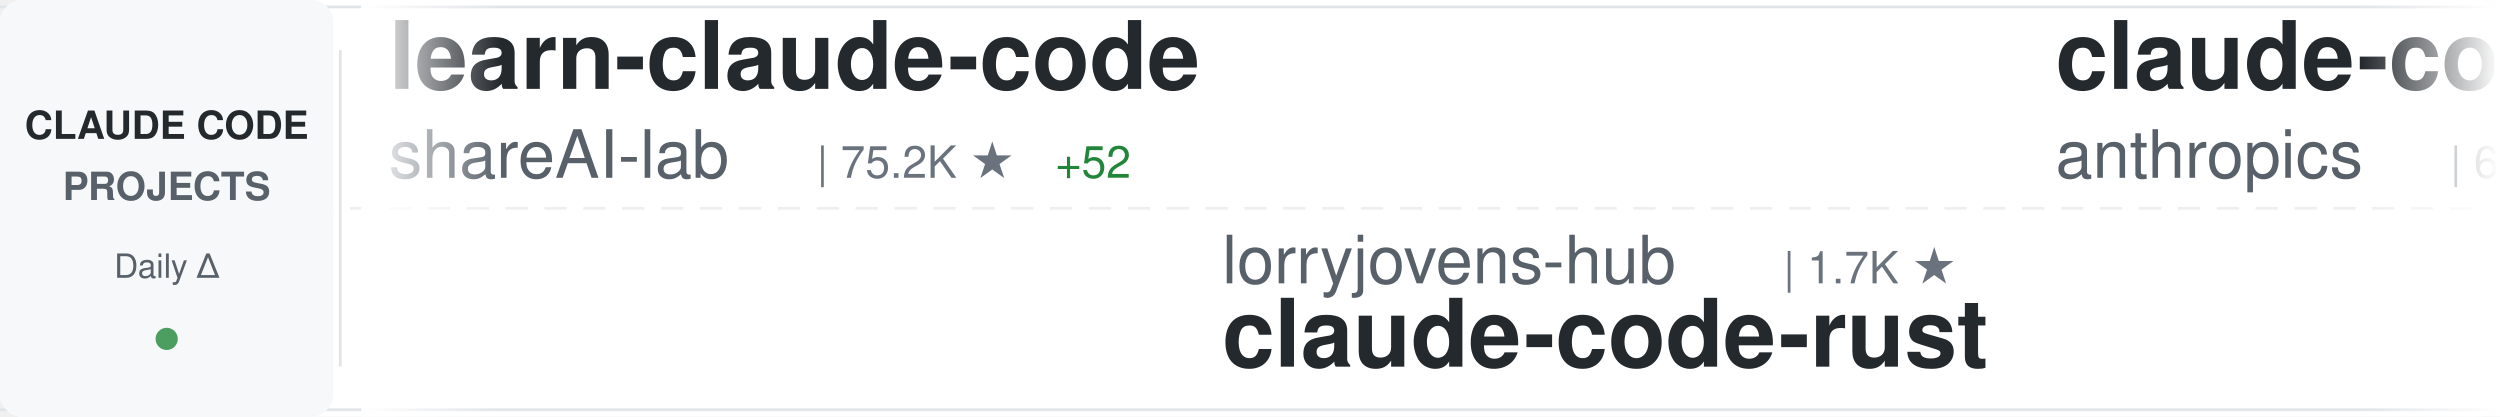
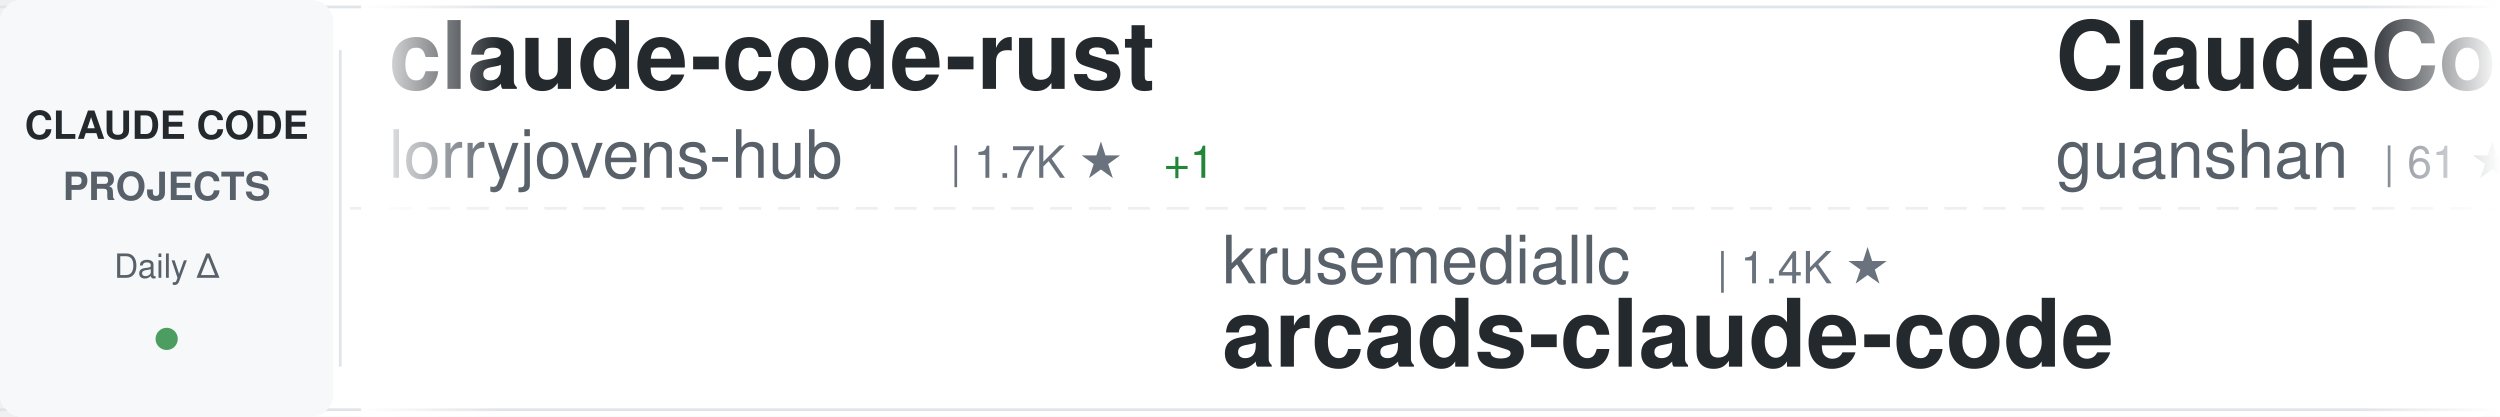
<svg xmlns="http://www.w3.org/2000/svg" width="900" height="150">
  <defs>
    <linearGradient id="awesomeLeftFade" x1="0%" y1="0%" x2="100%" y2="0%">
      <stop offset="0%" style="stop-color:#ffffff;stop-opacity:1" />
      <stop offset="100%" style="stop-color:#ffffff;stop-opacity:0" />
    </linearGradient>
    <linearGradient id="awesomeRightFade" x1="0%" y1="0%" x2="100%" y2="0%">
      <stop offset="0%" style="stop-color:#ffffff;stop-opacity:0" />
      <stop offset="100%" style="stop-color:#ffffff;stop-opacity:1" />
    </linearGradient>
  </defs>
  <rect width="900" height="150" fill="#ffffff" rx="8" />
  <rect x="0" y="2" width="900" height="1" fill="#e1e4e8" />
  <rect x="0" y="147" width="900" height="1" fill="#e1e4e8" />
  <line x1="0" y1="75" x2="900" y2="75" stroke="#e1e4e8" stroke-width="1" stroke-dasharray="8 6" opacity="0.6" />
  <rect x="0" y="0" width="120" height="150" fill="#f6f8fa" rx="8" />
  <text x="60" y="50" font-family="-apple-system, BlinkMacSystemFont, 'Segoe UI', Helvetica, Arial, sans-serif" font-size="14" font-weight="600" fill="#24292e" text-anchor="middle">CLAUDE CODE</text>
  <text x="60" y="72" font-family="-apple-system, BlinkMacSystemFont, 'Segoe UI', Helvetica, Arial, sans-serif" font-size="14" font-weight="600" fill="#586069" text-anchor="middle">PROJECTS</text>
  <text x="60" y="100" font-family="-apple-system, BlinkMacSystemFont, 'Segoe UI', Helvetica, Arial, sans-serif" font-size="12" font-weight="500" fill="#586069" text-anchor="middle">Daily Δ</text>
  <circle cx="60" cy="122" r="4" fill="#22863a" opacity="0.8" />
  <rect x="122" y="18" width="1" height="114" fill="#e1e4e8" />
  <clipPath id="awesomeTickerClip">
    <rect x="130" y="0" width="770" height="150" />
  </clipPath>
  <g clip-path="url(#awesomeTickerClip)">
    <g id="awesomeTickerItems">
      <animateTransform attributeName="transform" attributeType="XML" type="translate" from="0 0" to="-3000 0" dur="54s" repeatCount="indefinite" />
      <g transform="translate(0, 0)">
-         <text x="140" y="32" font-family="-apple-system, BlinkMacSystemFont, 'Segoe UI', Helvetica, Arial, sans-serif" font-size="34" font-weight="600" fill="#24292e">learn-claude-code</text>
-         <text x="140" y="64" font-family="-apple-system, BlinkMacSystemFont, 'Segoe UI', Helvetica, Arial, sans-serif" font-size="24" font-weight="400" fill="#586069">shareAI-lab</text>
-         <text x="294" y="64" font-family="-apple-system, BlinkMacSystemFont, 'Segoe UI', Helvetica, Arial, sans-serif" font-size="16" font-weight="500" fill="#6a737d">| 75.2K ★</text>
-         <text x="380" y="64" font-family="-apple-system, BlinkMacSystemFont, 'Segoe UI', Helvetica, Arial, sans-serif" font-size="16" font-weight="500" fill="#22863a"> +52</text>
+         <text x="140" y="32" font-family="-apple-system, BlinkMacSystemFont, 'Segoe UI', Helvetica, Arial, sans-serif" font-size="34" font-weight="600" fill="#24292e">claude-code-rust</text>
+         <text x="140" y="64" font-family="-apple-system, BlinkMacSystemFont, 'Segoe UI', Helvetica, Arial, sans-serif" font-size="24" font-weight="400" fill="#586069">lorryjovens-hub</text>
+         <text x="342" y="64" font-family="-apple-system, BlinkMacSystemFont, 'Segoe UI', Helvetica, Arial, sans-serif" font-size="16" font-weight="500" fill="#6a737d">| 1.7K ★</text>
+         <text x="419" y="64" font-family="-apple-system, BlinkMacSystemFont, 'Segoe UI', Helvetica, Arial, sans-serif" font-size="16" font-weight="500" fill="#22863a"> +1</text>
      </g>
      <g transform="translate(300, 0)">
-         <text x="140" y="102" font-family="-apple-system, BlinkMacSystemFont, 'Segoe UI', Helvetica, Arial, sans-serif" font-size="24" font-weight="400" fill="#586069">lorryjovens-hub</text>
-         <text x="342" y="102" font-family="-apple-system, BlinkMacSystemFont, 'Segoe UI', Helvetica, Arial, sans-serif" font-size="16" font-weight="500" fill="#6a737d">| 1.7K ★</text>
-         <text x="140" y="132" font-family="-apple-system, BlinkMacSystemFont, 'Segoe UI', Helvetica, Arial, sans-serif" font-size="34" font-weight="600" fill="#24292e">claude-code-rust</text>
+         <text x="140" y="102" font-family="-apple-system, BlinkMacSystemFont, 'Segoe UI', Helvetica, Arial, sans-serif" font-size="24" font-weight="400" fill="#586069">krusemediallc</text>
+         <text x="318" y="102" font-family="-apple-system, BlinkMacSystemFont, 'Segoe UI', Helvetica, Arial, sans-serif" font-size="16" font-weight="500" fill="#6a737d">| 1.4K ★</text>
+         <text x="140" y="132" font-family="-apple-system, BlinkMacSystemFont, 'Segoe UI', Helvetica, Arial, sans-serif" font-size="34" font-weight="600" fill="#24292e">arcads-claude-code</text>
      </g>
      <g transform="translate(600, 0)">
-         <text x="140" y="32" font-family="-apple-system, BlinkMacSystemFont, 'Segoe UI', Helvetica, Arial, sans-serif" font-size="34" font-weight="600" fill="#24292e">claude-code-security-rev...</text>
-         <text x="140" y="64" font-family="-apple-system, BlinkMacSystemFont, 'Segoe UI', Helvetica, Arial, sans-serif" font-size="24" font-weight="400" fill="#586069">anthropics</text>
-         <text x="282" y="64" font-family="-apple-system, BlinkMacSystemFont, 'Segoe UI', Helvetica, Arial, sans-serif" font-size="16" font-weight="500" fill="#6a737d">| 6.0K ★</text>
-         <text x="359" y="64" font-family="-apple-system, BlinkMacSystemFont, 'Segoe UI', Helvetica, Arial, sans-serif" font-size="16" font-weight="500" fill="#22863a"> +6</text>
+         <text x="140" y="32" font-family="-apple-system, BlinkMacSystemFont, 'Segoe UI', Helvetica, Arial, sans-serif" font-size="34" font-weight="600" fill="#24292e">ClaudeCode</text>
+         <text x="140" y="64" font-family="-apple-system, BlinkMacSystemFont, 'Segoe UI', Helvetica, Arial, sans-serif" font-size="24" font-weight="400" fill="#586069">guanshan</text>
+         <text x="258" y="64" font-family="-apple-system, BlinkMacSystemFont, 'Segoe UI', Helvetica, Arial, sans-serif" font-size="16" font-weight="500" fill="#6a737d">| 61 ★</text>
      </g>
      <g transform="translate(900, 0)">
-         <text x="140" y="102" font-family="-apple-system, BlinkMacSystemFont, 'Segoe UI', Helvetica, Arial, sans-serif" font-size="24" font-weight="400" fill="#586069">Chachamaru127</text>
-         <text x="318" y="102" font-family="-apple-system, BlinkMacSystemFont, 'Segoe UI', Helvetica, Arial, sans-serif" font-size="16" font-weight="500" fill="#6a737d">| 3.1K ★</text>
-         <text x="140" y="132" font-family="-apple-system, BlinkMacSystemFont, 'Segoe UI', Helvetica, Arial, sans-serif" font-size="34" font-weight="600" fill="#24292e">claude-code-harness</text>
+         <text x="140" y="102" font-family="-apple-system, BlinkMacSystemFont, 'Segoe UI', Helvetica, Arial, sans-serif" font-size="24" font-weight="400" fill="#586069">huangserva</text>
+         <text x="282" y="102" font-family="-apple-system, BlinkMacSystemFont, 'Segoe UI', Helvetica, Arial, sans-serif" font-size="16" font-weight="500" fill="#6a737d">| 623 ★</text>
+         <text x="140" y="132" font-family="-apple-system, BlinkMacSystemFont, 'Segoe UI', Helvetica, Arial, sans-serif" font-size="34" font-weight="600" fill="#24292e">claude-code-cli</text>
      </g>
      <g transform="translate(1200, 0)">
-         <text x="140" y="32" font-family="-apple-system, BlinkMacSystemFont, 'Segoe UI', Helvetica, Arial, sans-serif" font-size="34" font-weight="600" fill="#24292e">claude-code-reverse</text>
-         <text x="140" y="64" font-family="-apple-system, BlinkMacSystemFont, 'Segoe UI', Helvetica, Arial, sans-serif" font-size="24" font-weight="400" fill="#586069">Yuyz0112</text>
-         <text x="258" y="64" font-family="-apple-system, BlinkMacSystemFont, 'Segoe UI', Helvetica, Arial, sans-serif" font-size="16" font-weight="500" fill="#6a737d">| 2.4K ★</text>
+         <text x="140" y="32" font-family="-apple-system, BlinkMacSystemFont, 'Segoe UI', Helvetica, Arial, sans-serif" font-size="34" font-weight="600" fill="#24292e">pi-vs-claude-code</text>
+         <text x="140" y="64" font-family="-apple-system, BlinkMacSystemFont, 'Segoe UI', Helvetica, Arial, sans-serif" font-size="24" font-weight="400" fill="#586069">disler</text>
+         <text x="234" y="64" font-family="-apple-system, BlinkMacSystemFont, 'Segoe UI', Helvetica, Arial, sans-serif" font-size="16" font-weight="500" fill="#6a737d">| 1.6K ★</text>
      </g>
      <g transform="translate(1500, 0)">
-         <text x="140" y="102" font-family="-apple-system, BlinkMacSystemFont, 'Segoe UI', Helvetica, Arial, sans-serif" font-size="24" font-weight="400" fill="#586069">AprilNEA</text>
-         <text x="258" y="102" font-family="-apple-system, BlinkMacSystemFont, 'Segoe UI', Helvetica, Arial, sans-serif" font-size="16" font-weight="500" fill="#6a737d">| 391 ★</text>
-         <text x="140" y="132" font-family="-apple-system, BlinkMacSystemFont, 'Segoe UI', Helvetica, Arial, sans-serif" font-size="34" font-weight="600" fill="#24292e">claude-code-source</text>
+         <text x="140" y="102" font-family="-apple-system, BlinkMacSystemFont, 'Segoe UI', Helvetica, Arial, sans-serif" font-size="24" font-weight="400" fill="#586069">codeaashu</text>
+         <text x="270" y="102" font-family="-apple-system, BlinkMacSystemFont, 'Segoe UI', Helvetica, Arial, sans-serif" font-size="16" font-weight="500" fill="#6a737d">| 3.3K ★</text>
+         <text x="140" y="132" font-family="-apple-system, BlinkMacSystemFont, 'Segoe UI', Helvetica, Arial, sans-serif" font-size="34" font-weight="600" fill="#24292e">claude-code</text>
      </g>
      <g transform="translate(1800, 0)">
-         <text x="140" y="32" font-family="-apple-system, BlinkMacSystemFont, 'Segoe UI', Helvetica, Arial, sans-serif" font-size="34" font-weight="600" fill="#24292e">claude-code-plugins-plus...</text>
-         <text x="140" y="64" font-family="-apple-system, BlinkMacSystemFont, 'Segoe UI', Helvetica, Arial, sans-serif" font-size="24" font-weight="400" fill="#586069">jeremylongshore</text>
-         <text x="342" y="64" font-family="-apple-system, BlinkMacSystemFont, 'Segoe UI', Helvetica, Arial, sans-serif" font-size="16" font-weight="500" fill="#6a737d">| 2.7K ★</text>
+         <text x="140" y="32" font-family="-apple-system, BlinkMacSystemFont, 'Segoe UI', Helvetica, Arial, sans-serif" font-size="34" font-weight="600" fill="#24292e">claude-code-best-practic...</text>
+         <text x="140" y="64" font-family="-apple-system, BlinkMacSystemFont, 'Segoe UI', Helvetica, Arial, sans-serif" font-size="24" font-weight="400" fill="#586069">shanraisshan</text>
+         <text x="306" y="64" font-family="-apple-system, BlinkMacSystemFont, 'Segoe UI', Helvetica, Arial, sans-serif" font-size="16" font-weight="500" fill="#6a737d">| 65.0K ★</text>
+         <text x="392" y="64" font-family="-apple-system, BlinkMacSystemFont, 'Segoe UI', Helvetica, Arial, sans-serif" font-size="16" font-weight="500" fill="#22863a"> +12</text>
+       </g>
+       <g transform="translate(2100, 0)">
+         <text x="140" y="102" font-family="-apple-system, BlinkMacSystemFont, 'Segoe UI', Helvetica, Arial, sans-serif" font-size="24" font-weight="400" fill="#586069">VineeTagarwaL-code</text>
+         <text x="378" y="102" font-family="-apple-system, BlinkMacSystemFont, 'Segoe UI', Helvetica, Arial, sans-serif" font-size="16" font-weight="500" fill="#6a737d">| 273 ★</text>
+         <text x="140" y="132" font-family="-apple-system, BlinkMacSystemFont, 'Segoe UI', Helvetica, Arial, sans-serif" font-size="34" font-weight="600" fill="#24292e">claude-code</text>
+       </g>
+       <g transform="translate(2400, 0)">
+         <text x="140" y="32" font-family="-apple-system, BlinkMacSystemFont, 'Segoe UI', Helvetica, Arial, sans-serif" font-size="34" font-weight="600" fill="#24292e">claude-code-prompts</text>
+         <text x="140" y="64" font-family="-apple-system, BlinkMacSystemFont, 'Segoe UI', Helvetica, Arial, sans-serif" font-size="24" font-weight="400" fill="#586069">repowise-dev</text>
+         <text x="306" y="64" font-family="-apple-system, BlinkMacSystemFont, 'Segoe UI', Helvetica, Arial, sans-serif" font-size="16" font-weight="500" fill="#6a737d">| 1.2K ★</text>
+       </g>
+       <g transform="translate(2700, 0)">
+         <text x="140" y="102" font-family="-apple-system, BlinkMacSystemFont, 'Segoe UI', Helvetica, Arial, sans-serif" font-size="24" font-weight="400" fill="#586069">RichardAtCT</text>
+         <text x="294" y="102" font-family="-apple-system, BlinkMacSystemFont, 'Segoe UI', Helvetica, Arial, sans-serif" font-size="16" font-weight="500" fill="#6a737d">| 2.8K ★</text>
+         <text x="140" y="132" font-family="-apple-system, BlinkMacSystemFont, 'Segoe UI', Helvetica, Arial, sans-serif" font-size="34" font-weight="600" fill="#24292e">claude-code-telegram</text>
+       </g>
+       <g transform="translate(3000, 0)">
+         <text x="140" y="32" font-family="-apple-system, BlinkMacSystemFont, 'Segoe UI', Helvetica, Arial, sans-serif" font-size="34" font-weight="600" fill="#24292e">claude-code-rust</text>
+         <text x="140" y="64" font-family="-apple-system, BlinkMacSystemFont, 'Segoe UI', Helvetica, Arial, sans-serif" font-size="24" font-weight="400" fill="#586069">lorryjovens-hub</text>
+         <text x="342" y="64" font-family="-apple-system, BlinkMacSystemFont, 'Segoe UI', Helvetica, Arial, sans-serif" font-size="16" font-weight="500" fill="#6a737d">| 1.7K ★</text>
        <text x="419" y="64" font-family="-apple-system, BlinkMacSystemFont, 'Segoe UI', Helvetica, Arial, sans-serif" font-size="16" font-weight="500" fill="#22863a"> +1</text>
      </g>
-       <g transform="translate(2100, 0)">
-         <text x="140" y="102" font-family="-apple-system, BlinkMacSystemFont, 'Segoe UI', Helvetica, Arial, sans-serif" font-size="24" font-weight="400" fill="#586069">1rgs</text>
-         <text x="210" y="102" font-family="-apple-system, BlinkMacSystemFont, 'Segoe UI', Helvetica, Arial, sans-serif" font-size="16" font-weight="500" fill="#6a737d">| 3.7K ★</text>
-         <text x="140" y="132" font-family="-apple-system, BlinkMacSystemFont, 'Segoe UI', Helvetica, Arial, sans-serif" font-size="34" font-weight="600" fill="#24292e">claude-code-proxy</text>
-       </g>
-       <g transform="translate(2400, 0)">
-         <text x="140" y="32" font-family="-apple-system, BlinkMacSystemFont, 'Segoe UI', Helvetica, Arial, sans-serif" font-size="34" font-weight="600" fill="#24292e">claude-code</text>
-         <text x="140" y="64" font-family="-apple-system, BlinkMacSystemFont, 'Segoe UI', Helvetica, Arial, sans-serif" font-size="24" font-weight="400" fill="#586069">tanbiralam</text>
-         <text x="282" y="64" font-family="-apple-system, BlinkMacSystemFont, 'Segoe UI', Helvetica, Arial, sans-serif" font-size="16" font-weight="500" fill="#6a737d">| 2.2K ★</text>
-         <text x="359" y="64" font-family="-apple-system, BlinkMacSystemFont, 'Segoe UI', Helvetica, Arial, sans-serif" font-size="16" font-weight="500" fill="#22863a"> +2</text>
-       </g>
-       <g transform="translate(2700, 0)">
-         <text x="140" y="102" font-family="-apple-system, BlinkMacSystemFont, 'Segoe UI', Helvetica, Arial, sans-serif" font-size="24" font-weight="400" fill="#586069">feiskyer</text>
-         <text x="258" y="102" font-family="-apple-system, BlinkMacSystemFont, 'Segoe UI', Helvetica, Arial, sans-serif" font-size="16" font-weight="500" fill="#6a737d">| 1.6K ★</text>
-         <text x="140" y="132" font-family="-apple-system, BlinkMacSystemFont, 'Segoe UI', Helvetica, Arial, sans-serif" font-size="34" font-weight="600" fill="#24292e">claude-code-settings</text>
-       </g>
-       <g transform="translate(3000, 0)">
-         <text x="140" y="32" font-family="-apple-system, BlinkMacSystemFont, 'Segoe UI', Helvetica, Arial, sans-serif" font-size="34" font-weight="600" fill="#24292e">learn-claude-code</text>
-         <text x="140" y="64" font-family="-apple-system, BlinkMacSystemFont, 'Segoe UI', Helvetica, Arial, sans-serif" font-size="24" font-weight="400" fill="#586069">shareAI-lab</text>
-         <text x="294" y="64" font-family="-apple-system, BlinkMacSystemFont, 'Segoe UI', Helvetica, Arial, sans-serif" font-size="16" font-weight="500" fill="#6a737d">| 75.2K ★</text>
-         <text x="380" y="64" font-family="-apple-system, BlinkMacSystemFont, 'Segoe UI', Helvetica, Arial, sans-serif" font-size="16" font-weight="500" fill="#22863a"> +52</text>
-       </g>
      <g transform="translate(3300, 0)">
-         <text x="140" y="102" font-family="-apple-system, BlinkMacSystemFont, 'Segoe UI', Helvetica, Arial, sans-serif" font-size="24" font-weight="400" fill="#586069">lorryjovens-hub</text>
-         <text x="342" y="102" font-family="-apple-system, BlinkMacSystemFont, 'Segoe UI', Helvetica, Arial, sans-serif" font-size="16" font-weight="500" fill="#6a737d">| 1.7K ★</text>
-         <text x="140" y="132" font-family="-apple-system, BlinkMacSystemFont, 'Segoe UI', Helvetica, Arial, sans-serif" font-size="34" font-weight="600" fill="#24292e">claude-code-rust</text>
+         <text x="140" y="102" font-family="-apple-system, BlinkMacSystemFont, 'Segoe UI', Helvetica, Arial, sans-serif" font-size="24" font-weight="400" fill="#586069">krusemediallc</text>
+         <text x="318" y="102" font-family="-apple-system, BlinkMacSystemFont, 'Segoe UI', Helvetica, Arial, sans-serif" font-size="16" font-weight="500" fill="#6a737d">| 1.4K ★</text>
+         <text x="140" y="132" font-family="-apple-system, BlinkMacSystemFont, 'Segoe UI', Helvetica, Arial, sans-serif" font-size="34" font-weight="600" fill="#24292e">arcads-claude-code</text>
      </g>
      <g transform="translate(3600, 0)">
-         <text x="140" y="32" font-family="-apple-system, BlinkMacSystemFont, 'Segoe UI', Helvetica, Arial, sans-serif" font-size="34" font-weight="600" fill="#24292e">claude-code-security-rev...</text>
-         <text x="140" y="64" font-family="-apple-system, BlinkMacSystemFont, 'Segoe UI', Helvetica, Arial, sans-serif" font-size="24" font-weight="400" fill="#586069">anthropics</text>
-         <text x="282" y="64" font-family="-apple-system, BlinkMacSystemFont, 'Segoe UI', Helvetica, Arial, sans-serif" font-size="16" font-weight="500" fill="#6a737d">| 6.0K ★</text>
-         <text x="359" y="64" font-family="-apple-system, BlinkMacSystemFont, 'Segoe UI', Helvetica, Arial, sans-serif" font-size="16" font-weight="500" fill="#22863a"> +6</text>
+         <text x="140" y="32" font-family="-apple-system, BlinkMacSystemFont, 'Segoe UI', Helvetica, Arial, sans-serif" font-size="34" font-weight="600" fill="#24292e">ClaudeCode</text>
+         <text x="140" y="64" font-family="-apple-system, BlinkMacSystemFont, 'Segoe UI', Helvetica, Arial, sans-serif" font-size="24" font-weight="400" fill="#586069">guanshan</text>
+         <text x="258" y="64" font-family="-apple-system, BlinkMacSystemFont, 'Segoe UI', Helvetica, Arial, sans-serif" font-size="16" font-weight="500" fill="#6a737d">| 61 ★</text>
      </g>
      <g transform="translate(3900, 0)">
-         <text x="140" y="102" font-family="-apple-system, BlinkMacSystemFont, 'Segoe UI', Helvetica, Arial, sans-serif" font-size="24" font-weight="400" fill="#586069">Chachamaru127</text>
-         <text x="318" y="102" font-family="-apple-system, BlinkMacSystemFont, 'Segoe UI', Helvetica, Arial, sans-serif" font-size="16" font-weight="500" fill="#6a737d">| 3.1K ★</text>
-         <text x="140" y="132" font-family="-apple-system, BlinkMacSystemFont, 'Segoe UI', Helvetica, Arial, sans-serif" font-size="34" font-weight="600" fill="#24292e">claude-code-harness</text>
+         <text x="140" y="102" font-family="-apple-system, BlinkMacSystemFont, 'Segoe UI', Helvetica, Arial, sans-serif" font-size="24" font-weight="400" fill="#586069">huangserva</text>
+         <text x="282" y="102" font-family="-apple-system, BlinkMacSystemFont, 'Segoe UI', Helvetica, Arial, sans-serif" font-size="16" font-weight="500" fill="#6a737d">| 623 ★</text>
+         <text x="140" y="132" font-family="-apple-system, BlinkMacSystemFont, 'Segoe UI', Helvetica, Arial, sans-serif" font-size="34" font-weight="600" fill="#24292e">claude-code-cli</text>
      </g>
    </g>
  </g>
  <rect x="130" y="0" width="50" height="150" fill="url(#awesomeLeftFade)" />
  <rect x="850" y="0" width="50" height="150" fill="url(#awesomeRightFade)" />
</svg>
